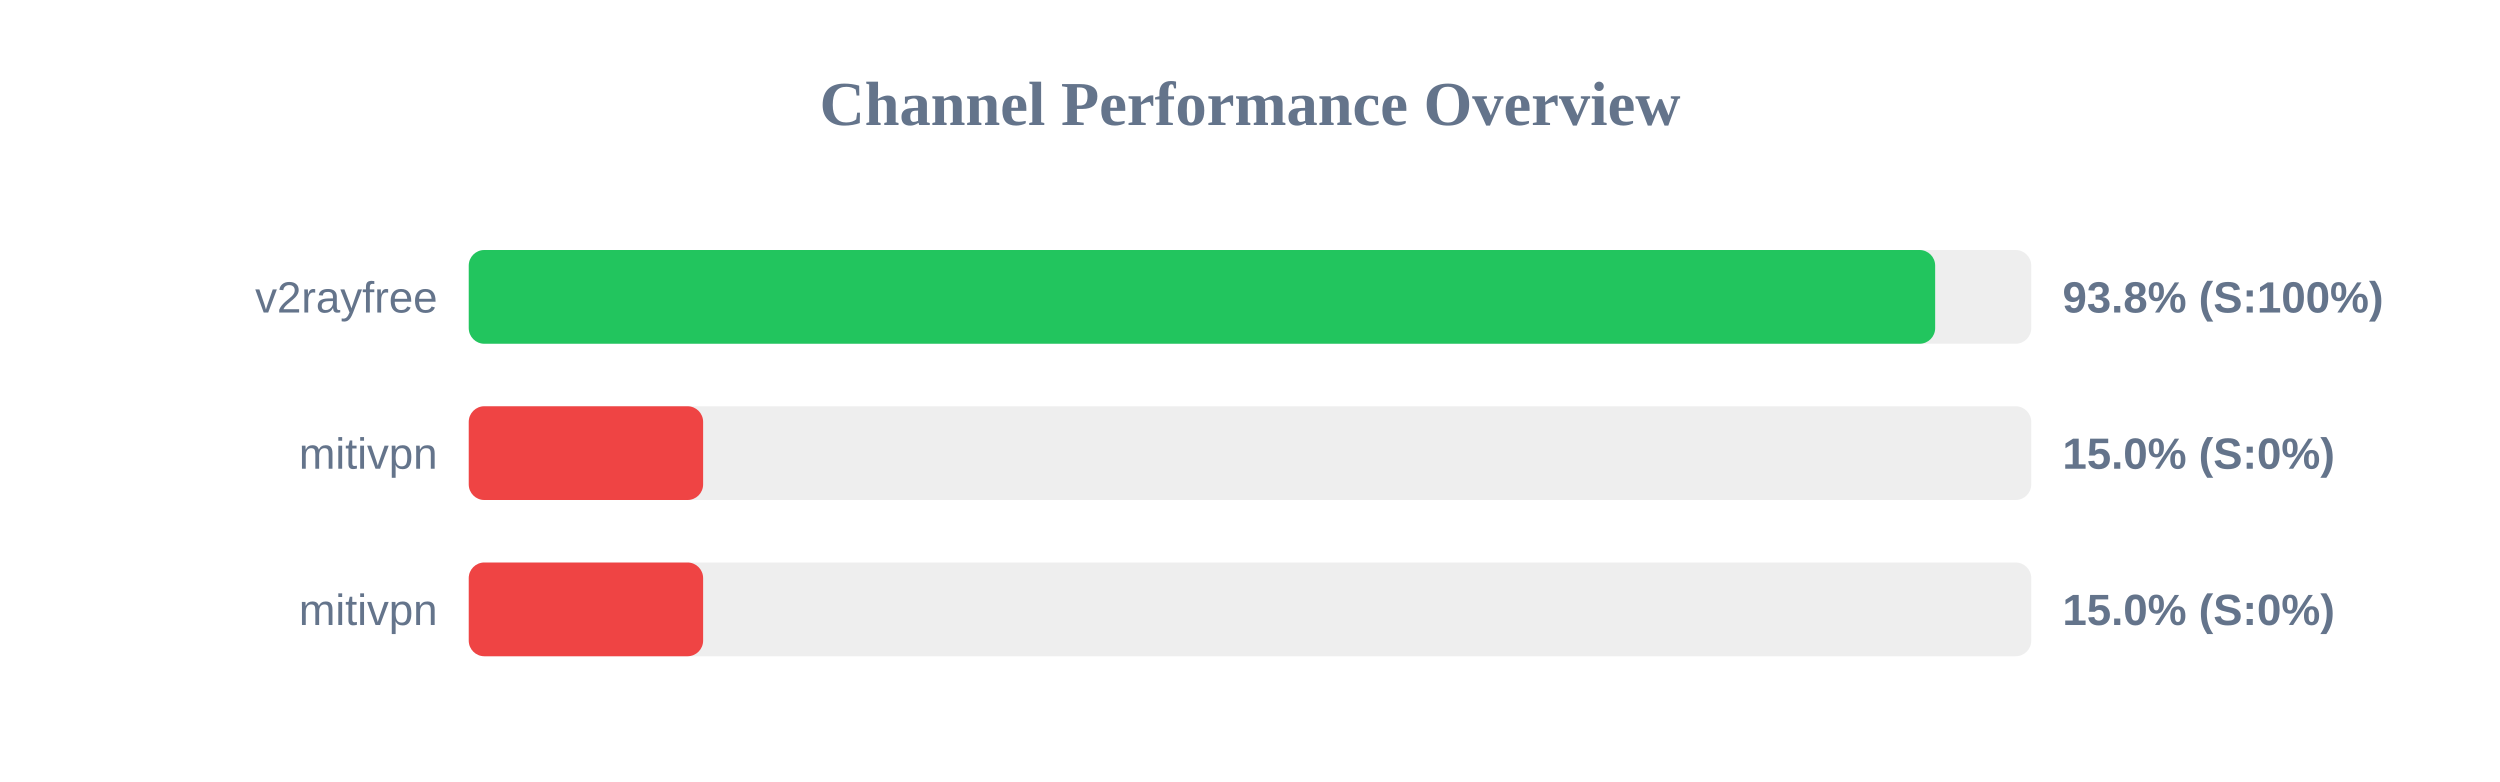
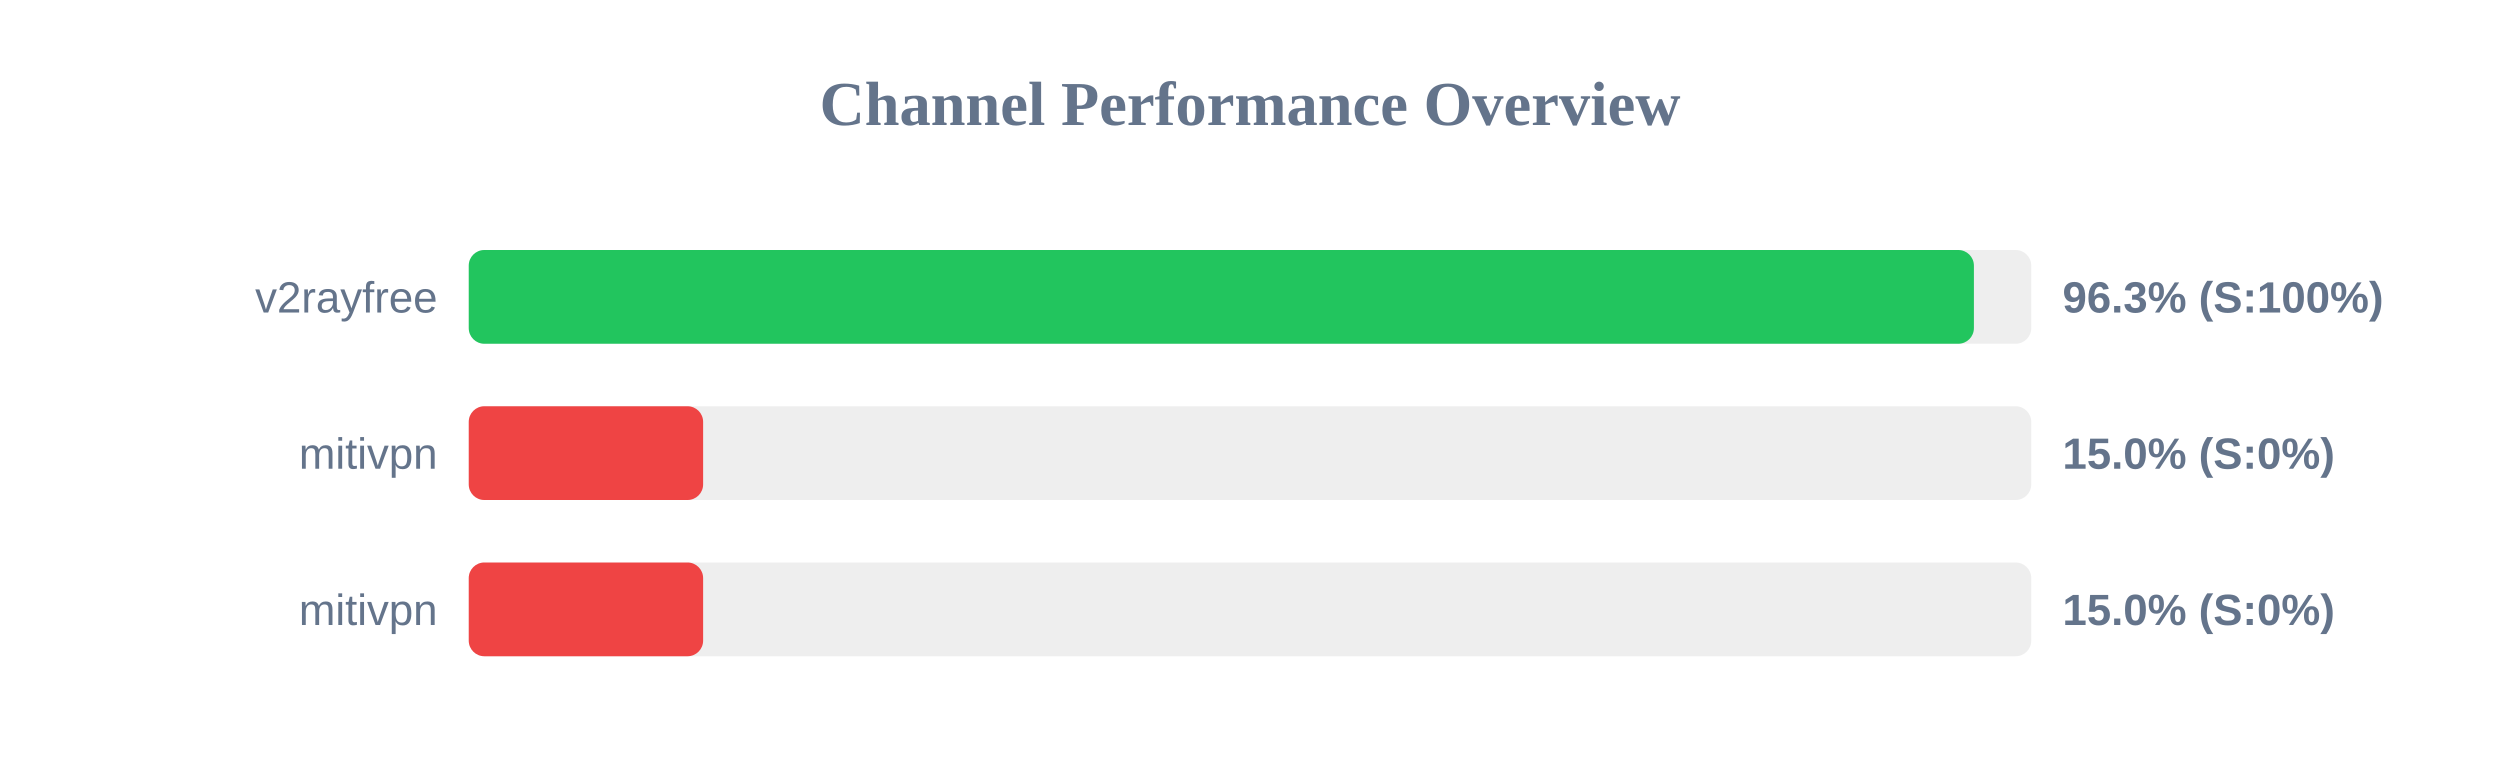
<svg xmlns="http://www.w3.org/2000/svg" width="800" height="250" version="1.1">
  <style>
        .row { font: 14px Arial; fill: #64748b; }
        .score { font: bold 14px Arial; fill: #64748b; }
    </style>
  <text x="400" y="40" text-anchor="middle" font-size="20px" font-weight="bold" fill="#64748b">Channel Performance Overview</text>
  <rect x="150" y="80" width="500" height="30" fill="#eee" rx="5" />
-   <rect x="150" y="80" width="469.25" height="30" fill="#22c55e" rx="5" />
+   <rect x="150" y="80" width="481.65" height="30" fill="#22c55e" rx="5" />
  <text x="140" y="100" text-anchor="end" class="row">v2rayfree</text>
-   <text x="660" y="100" text-anchor="start" class="score">93.8% (S:100%)</text>
+   <text x="660" y="100" text-anchor="start" class="score">96.3% (S:100%)</text>
  <rect x="150" y="130" width="500" height="30" fill="#eee" rx="5" />
  <rect x="150" y="130" width="75.0" height="30" fill="#ef4444" rx="5" />
  <text x="140" y="150" text-anchor="end" class="row">mitivpn</text>
  <text x="660" y="150" text-anchor="start" class="score">15.0% (S:0%)</text>
  <rect x="150" y="180" width="500" height="30" fill="#eee" rx="5" />
  <rect x="150" y="180" width="75.0" height="30" fill="#ef4444" rx="5" />
  <text x="140" y="200" text-anchor="end" class="row">mitivpn</text>
  <text x="660" y="200" text-anchor="start" class="score">15.0% (S:0%)</text>
</svg>
